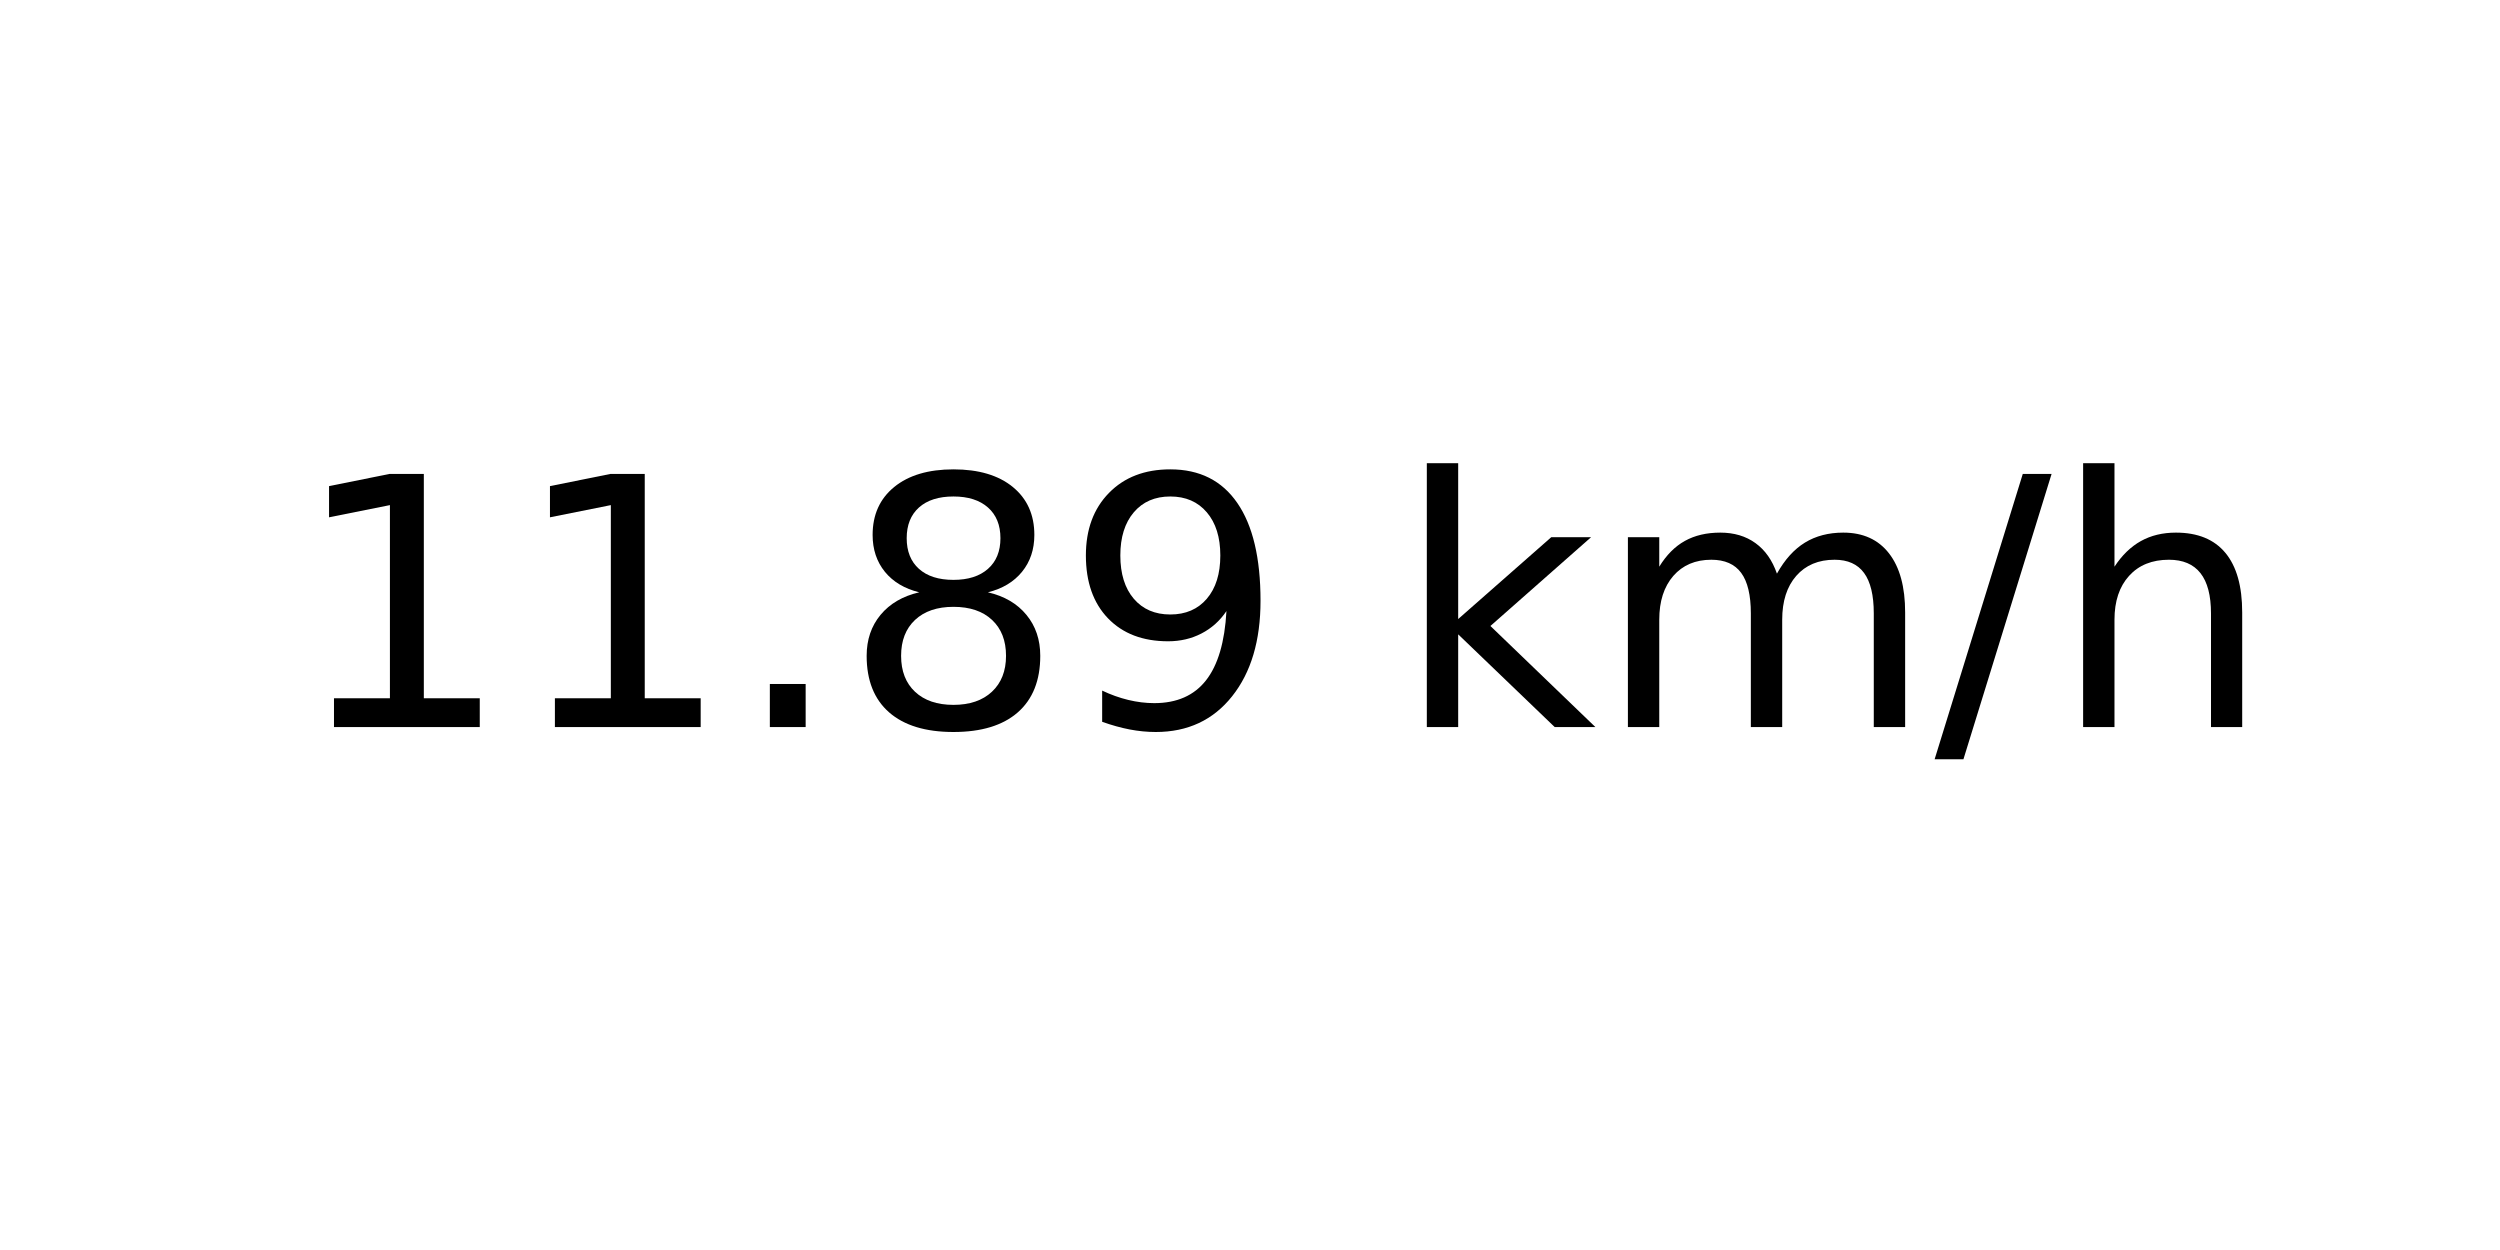
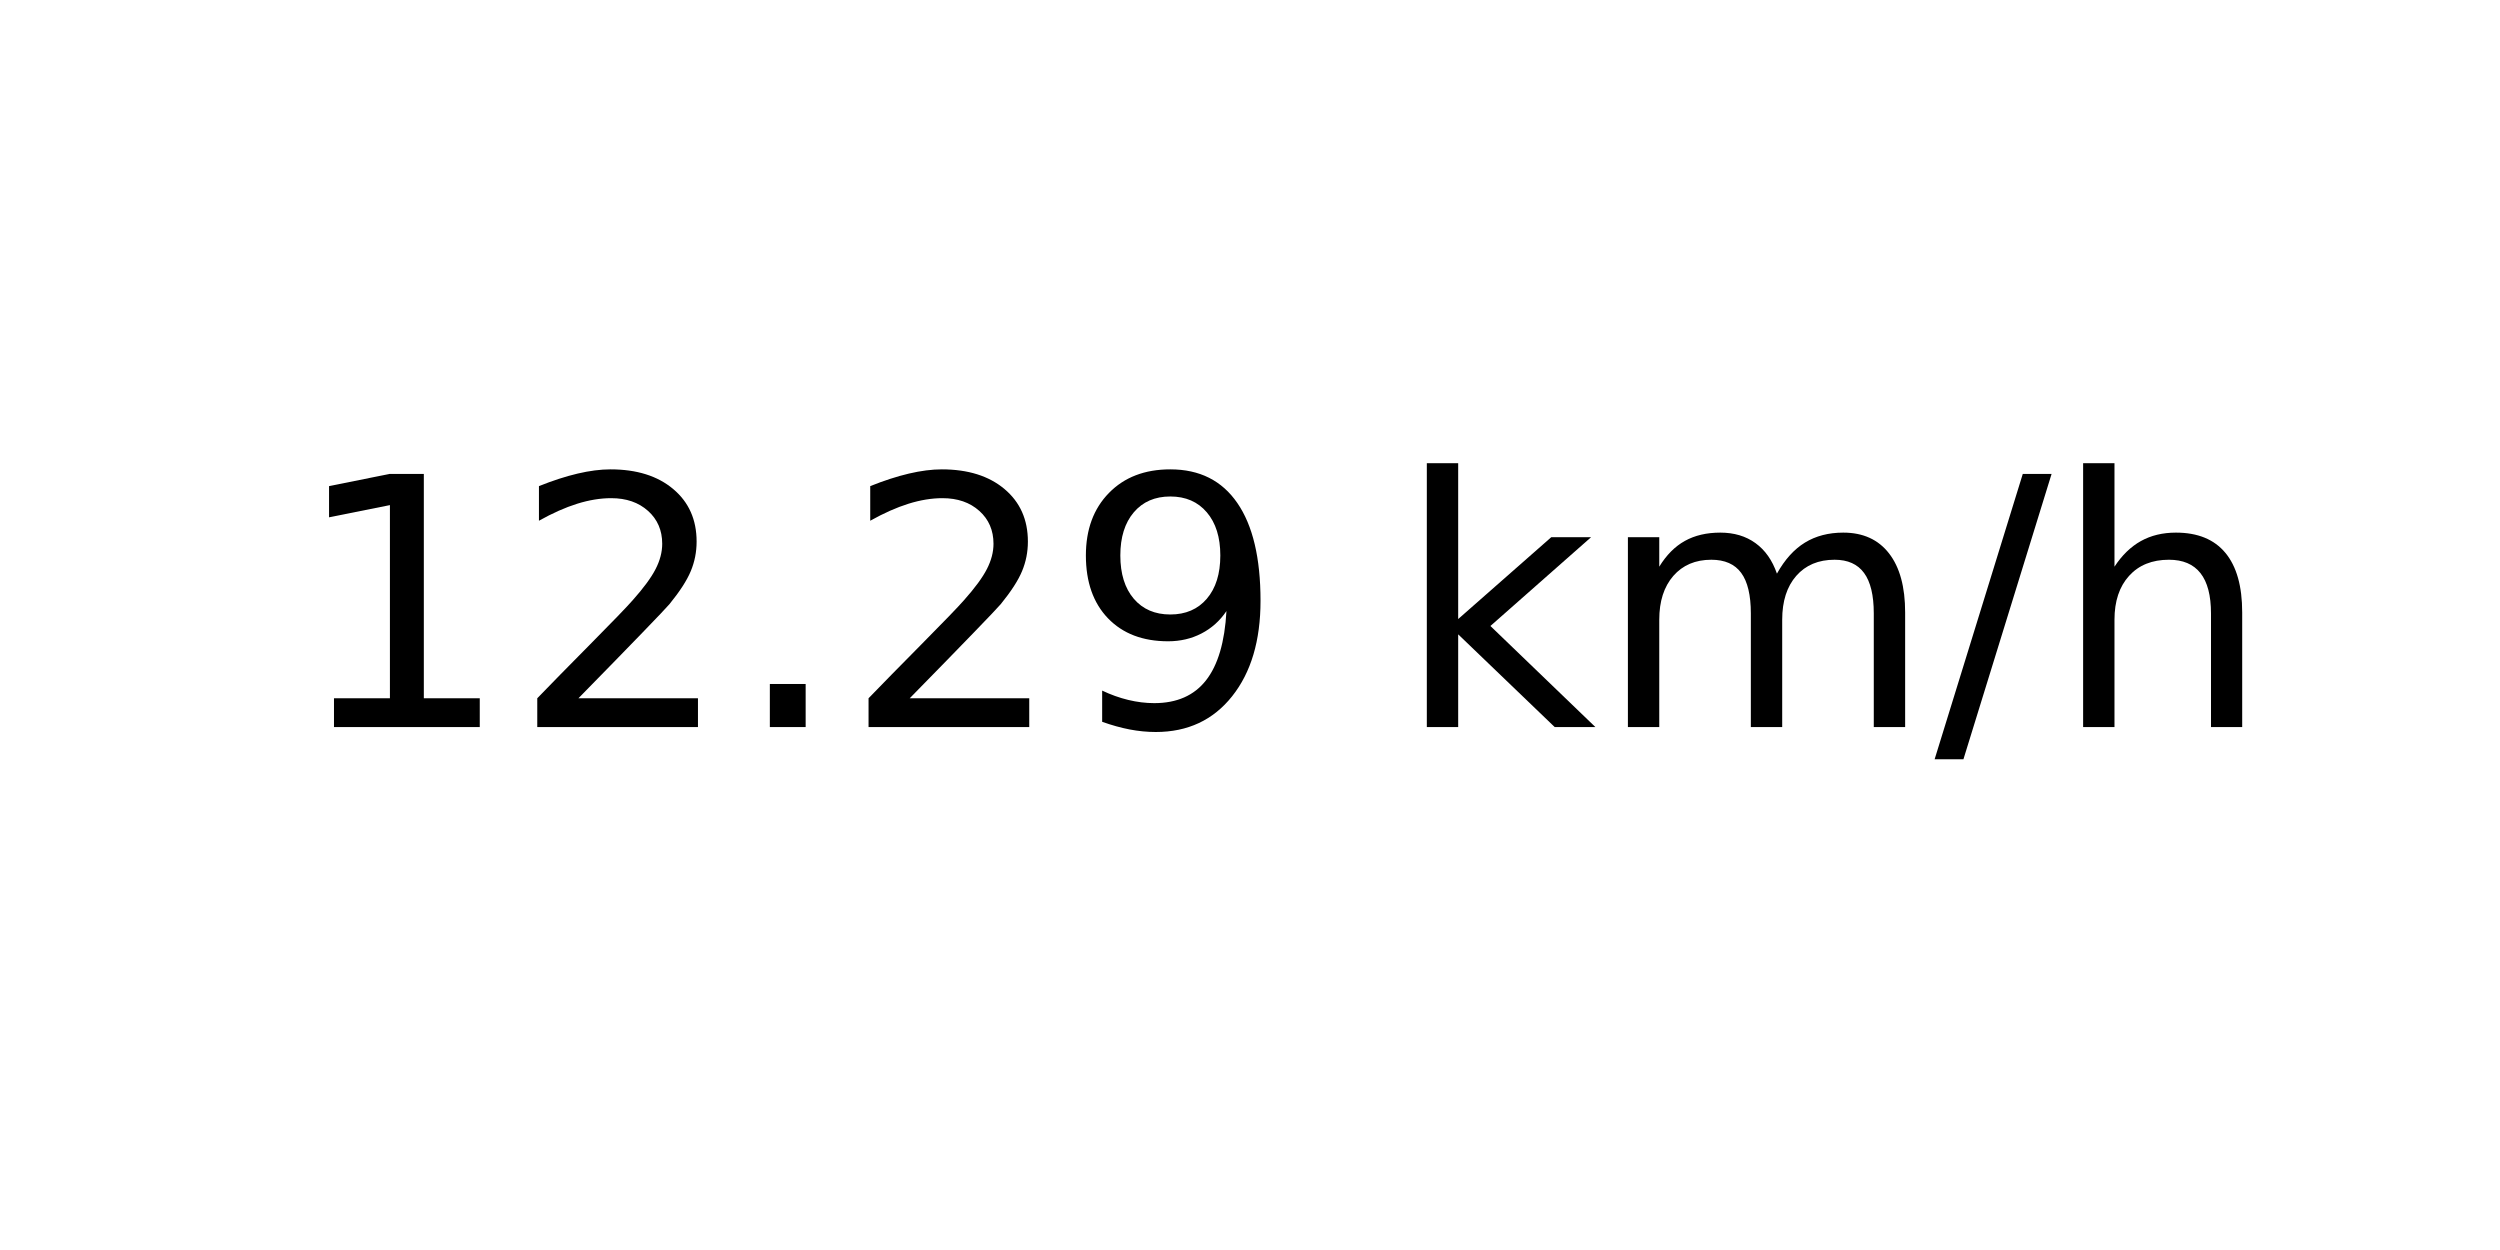
<svg xmlns="http://www.w3.org/2000/svg" xmlns:xlink="http://www.w3.org/1999/xlink" width="72pt" height="36pt" viewBox="0 0 72 36" version="1.1">
  <defs>
    <style type="text/css">*{stroke-linejoin: round; stroke-linecap: butt}</style>
  </defs>
  <g id="figure_1">
    <g id="axes_1">
      <g id="text_1">
        <g transform="translate(8.378125 20.93937) scale(0.1 -0.1)">
          <defs>
            <path id="DejaVuSans-31" d="M 794 531  L 1825 531  L 1825 4091  L 703 3866  L 703 4441  L 1819 4666  L 2450 4666  L 2450 531  L 3481 531  L 3481 0  L 794 0  L 794 531  z " transform="scale(0.015625)" />
+             <path id="DejaVuSans-32" d="M 1228 531  L 3431 531  L 3431 0  L 469 0  L 469 531  Q 828 903 1448 1529  Q 2069 2156 2228 2338  Q 2531 2678 2651 2914  Q 2772 3150 2772 3378  Q 2772 3750 2511 3984  Q 2250 4219 1831 4219  Q 1534 4219 1204 4116  Q 875 4013 500 3803  L 500 4441  Q 881 4594 1212 4672  Q 1544 4750 1819 4750  Q 2544 4750 2975 4387  Q 3406 4025 3406 3419  Q 3406 3131 3298 2873  Q 3191 2616 2906 2266  Q 2828 2175 2409 1742  Q 1991 1309 1228 531  z " transform="scale(0.015625)" />
            <path id="DejaVuSans-2e" d="M 684 794  L 1344 794  L 1344 0  L 684 0  L 684 794  z " transform="scale(0.015625)" />
-             <path id="DejaVuSans-38" d="M 2034 2216  Q 1584 2216 1326 1975  Q 1069 1734 1069 1313  Q 1069 891 1326 650  Q 1584 409 2034 409  Q 2484 409 2743 651  Q 3003 894 3003 1313  Q 3003 1734 2745 1975  Q 2488 2216 2034 2216  z M 1403 2484  Q 997 2584 770 2862  Q 544 3141 544 3541  Q 544 4100 942 4425  Q 1341 4750 2034 4750  Q 2731 4750 3128 4425  Q 3525 4100 3525 3541  Q 3525 3141 3298 2862  Q 3072 2584 2669 2484  Q 3125 2378 3379 2068  Q 3634 1759 3634 1313  Q 3634 634 3220 271  Q 2806 -91 2034 -91  Q 1263 -91 848 271  Q 434 634 434 1313  Q 434 1759 690 2068  Q 947 2378 1403 2484  z M 1172 3481  Q 1172 3119 1398 2916  Q 1625 2713 2034 2713  Q 2441 2713 2670 2916  Q 2900 3119 2900 3481  Q 2900 3844 2670 4047  Q 2441 4250 2034 4250  Q 1625 4250 1398 4047  Q 1172 3844 1172 3481  z " transform="scale(0.015625)" />
            <path id="DejaVuSans-39" d="M 703 97  L 703 672  Q 941 559 1184 500  Q 1428 441 1663 441  Q 2288 441 2617 861  Q 2947 1281 2994 2138  Q 2813 1869 2534 1725  Q 2256 1581 1919 1581  Q 1219 1581 811 2004  Q 403 2428 403 3163  Q 403 3881 828 4315  Q 1253 4750 1959 4750  Q 2769 4750 3195 4129  Q 3622 3509 3622 2328  Q 3622 1225 3098 567  Q 2575 -91 1691 -91  Q 1453 -91 1209 -44  Q 966 3 703 97  z M 1959 2075  Q 2384 2075 2632 2365  Q 2881 2656 2881 3163  Q 2881 3666 2632 3958  Q 2384 4250 1959 4250  Q 1534 4250 1286 3958  Q 1038 3666 1038 3163  Q 1038 2656 1286 2365  Q 1534 2075 1959 2075  z " transform="scale(0.015625)" />
            <path id="DejaVuSans-20" transform="scale(0.015625)" />
            <path id="DejaVuSans-6b" d="M 581 4863  L 1159 4863  L 1159 1991  L 2875 3500  L 3609 3500  L 1753 1863  L 3688 0  L 2938 0  L 1159 1709  L 1159 0  L 581 0  L 581 4863  z " transform="scale(0.015625)" />
            <path id="DejaVuSans-6d" d="M 3328 2828  Q 3544 3216 3844 3400  Q 4144 3584 4550 3584  Q 5097 3584 5394 3201  Q 5691 2819 5691 2113  L 5691 0  L 5113 0  L 5113 2094  Q 5113 2597 4934 2840  Q 4756 3084 4391 3084  Q 3944 3084 3684 2787  Q 3425 2491 3425 1978  L 3425 0  L 2847 0  L 2847 2094  Q 2847 2600 2669 2842  Q 2491 3084 2119 3084  Q 1678 3084 1418 2786  Q 1159 2488 1159 1978  L 1159 0  L 581 0  L 581 3500  L 1159 3500  L 1159 2956  Q 1356 3278 1631 3431  Q 1906 3584 2284 3584  Q 2666 3584 2933 3390  Q 3200 3197 3328 2828  z " transform="scale(0.015625)" />
            <path id="DejaVuSans-2f" d="M 1625 4666  L 2156 4666  L 531 -594  L 0 -594  L 1625 4666  z " transform="scale(0.015625)" />
            <path id="DejaVuSans-68" d="M 3513 2113  L 3513 0  L 2938 0  L 2938 2094  Q 2938 2591 2744 2837  Q 2550 3084 2163 3084  Q 1697 3084 1428 2787  Q 1159 2491 1159 1978  L 1159 0  L 581 0  L 581 4863  L 1159 4863  L 1159 2956  Q 1366 3272 1645 3428  Q 1925 3584 2291 3584  Q 2894 3584 3203 3211  Q 3513 2838 3513 2113  z " transform="scale(0.015625)" />
          </defs>
          <use xlink:href="#DejaVuSans-31" />
-           <use xlink:href="#DejaVuSans-31" x="63.623" />
+           <use xlink:href="#DejaVuSans-32" x="63.623" />
          <use xlink:href="#DejaVuSans-2e" x="127.246" />
-           <use xlink:href="#DejaVuSans-38" x="159.033" />
+           <use xlink:href="#DejaVuSans-32" x="159.033" />
          <use xlink:href="#DejaVuSans-39" x="222.656" />
          <use xlink:href="#DejaVuSans-20" x="286.279" />
          <use xlink:href="#DejaVuSans-6b" x="318.066" />
          <use xlink:href="#DejaVuSans-6d" x="375.977" />
          <use xlink:href="#DejaVuSans-2f" x="473.389" />
          <use xlink:href="#DejaVuSans-68" x="507.08" />
        </g>
      </g>
    </g>
  </g>
</svg>
